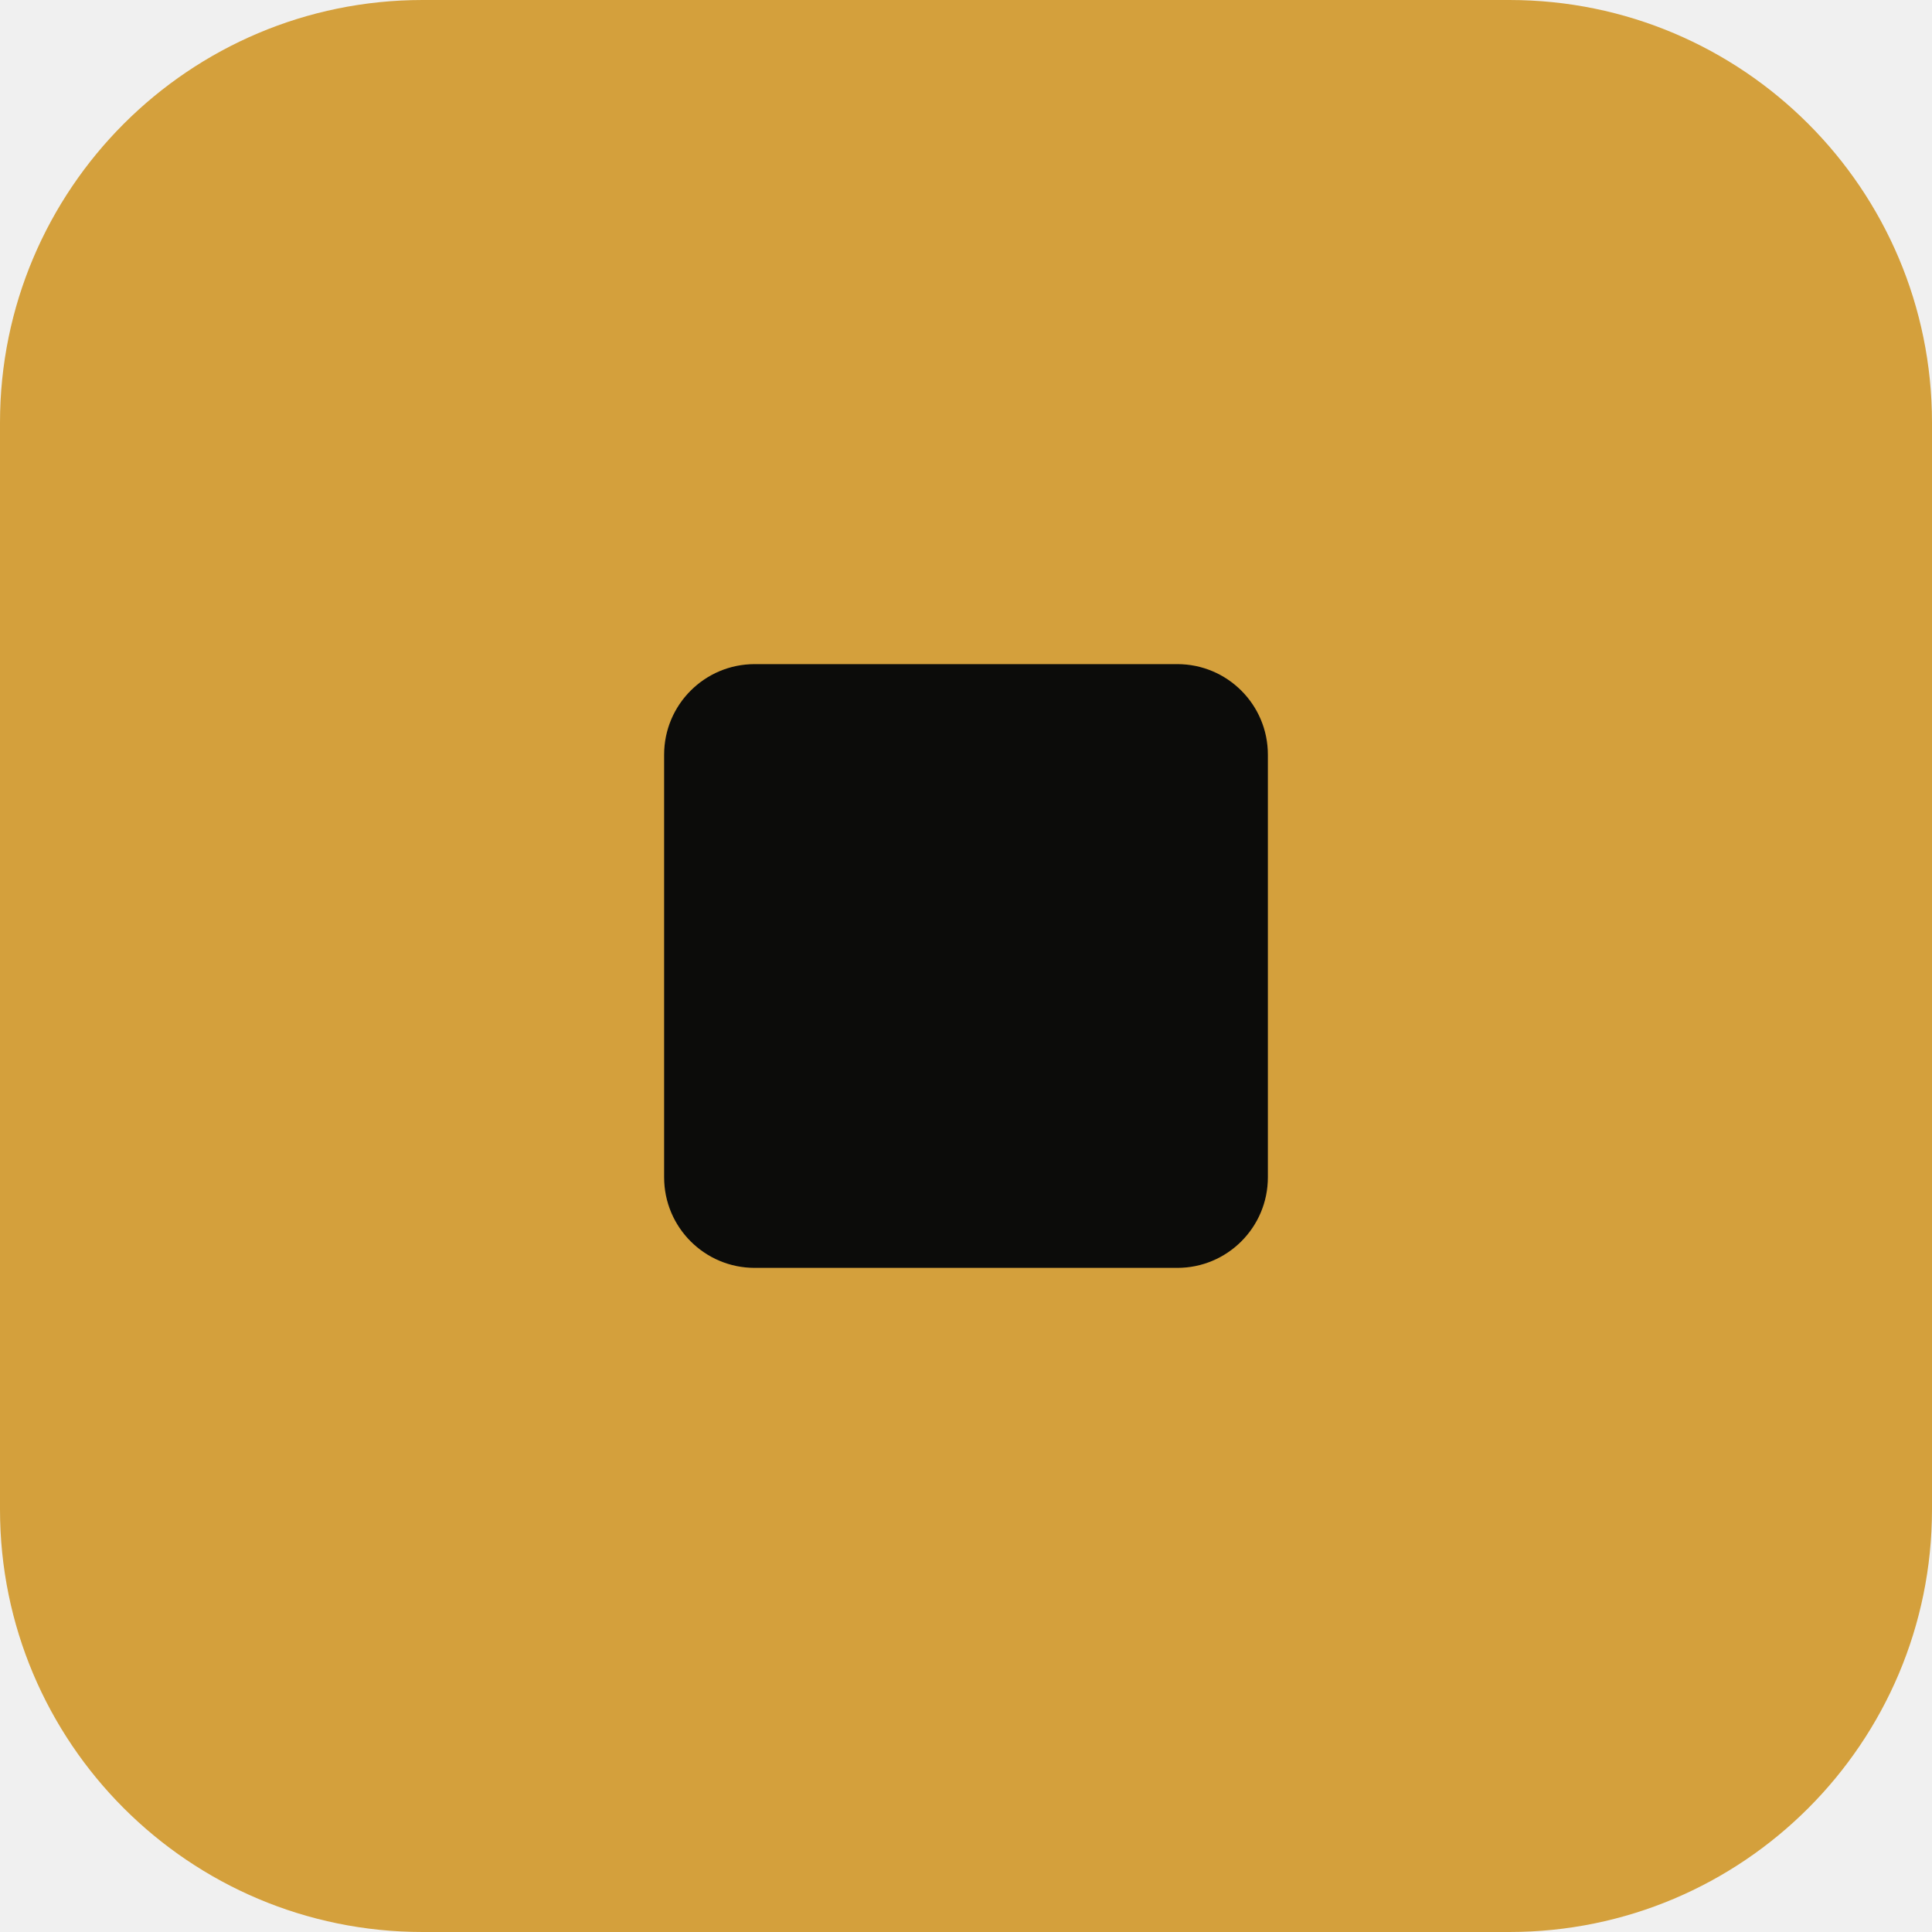
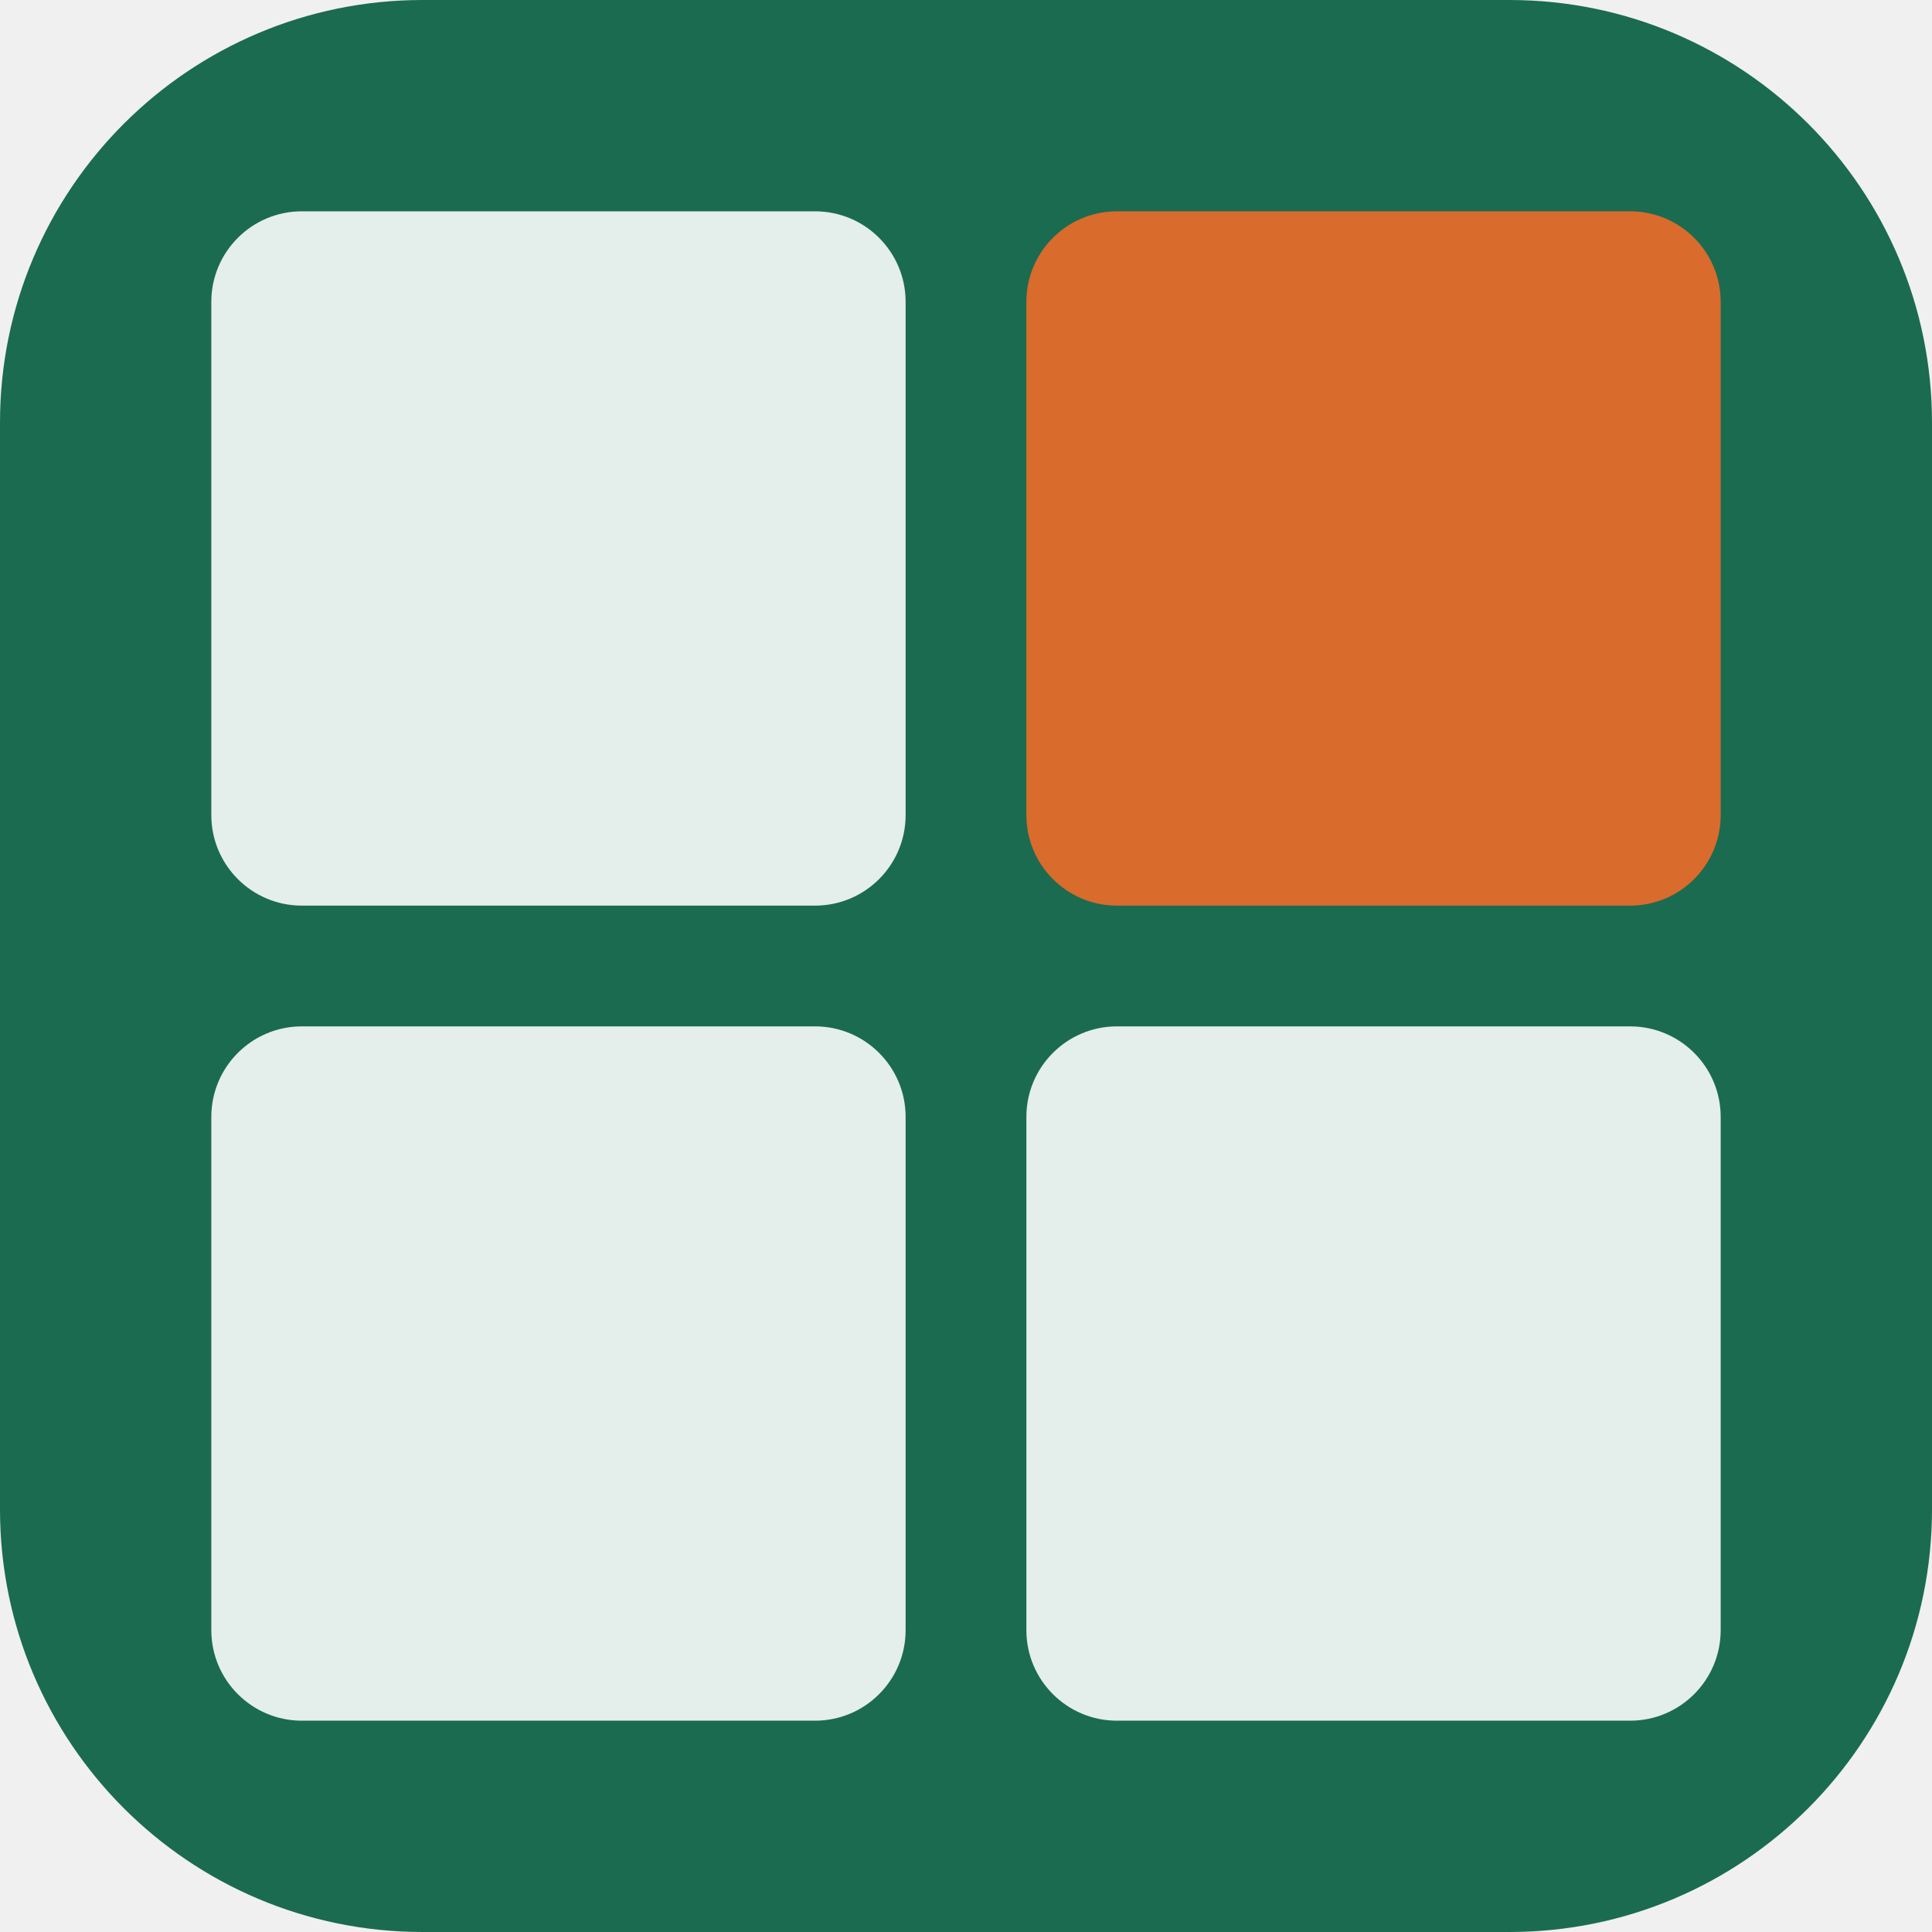
- <svg xmlns="http://www.w3.org/2000/svg" viewBox="0 0 64 64">
-   <rect width="64" height="64" rx="14" fill="#D4A03C" />
-   <rect x="22" y="22" width="20" height="20" rx="3" fill="#0C0C0A" />
+ <svg xmlns="http://www.w3.org/2000/svg" width="64" height="64" viewBox="0 0 64 64" fill="none">
+   <rect width="64" height="64" rx="14" fill="#1B6B50" />
+   <rect x="7" y="7" width="23" height="23" rx="3" fill="#FFFFFF" fill-opacity="0.88" />
+   <rect x="34" y="7" width="23" height="23" rx="3" fill="#D96B2C" />
+   <rect x="7" y="34" width="23" height="23" rx="3" fill="#FFFFFF" fill-opacity="0.88" />
+   <rect x="34" y="34" width="23" height="23" rx="3" fill="#FFFFFF" fill-opacity="0.88" />
</svg>
